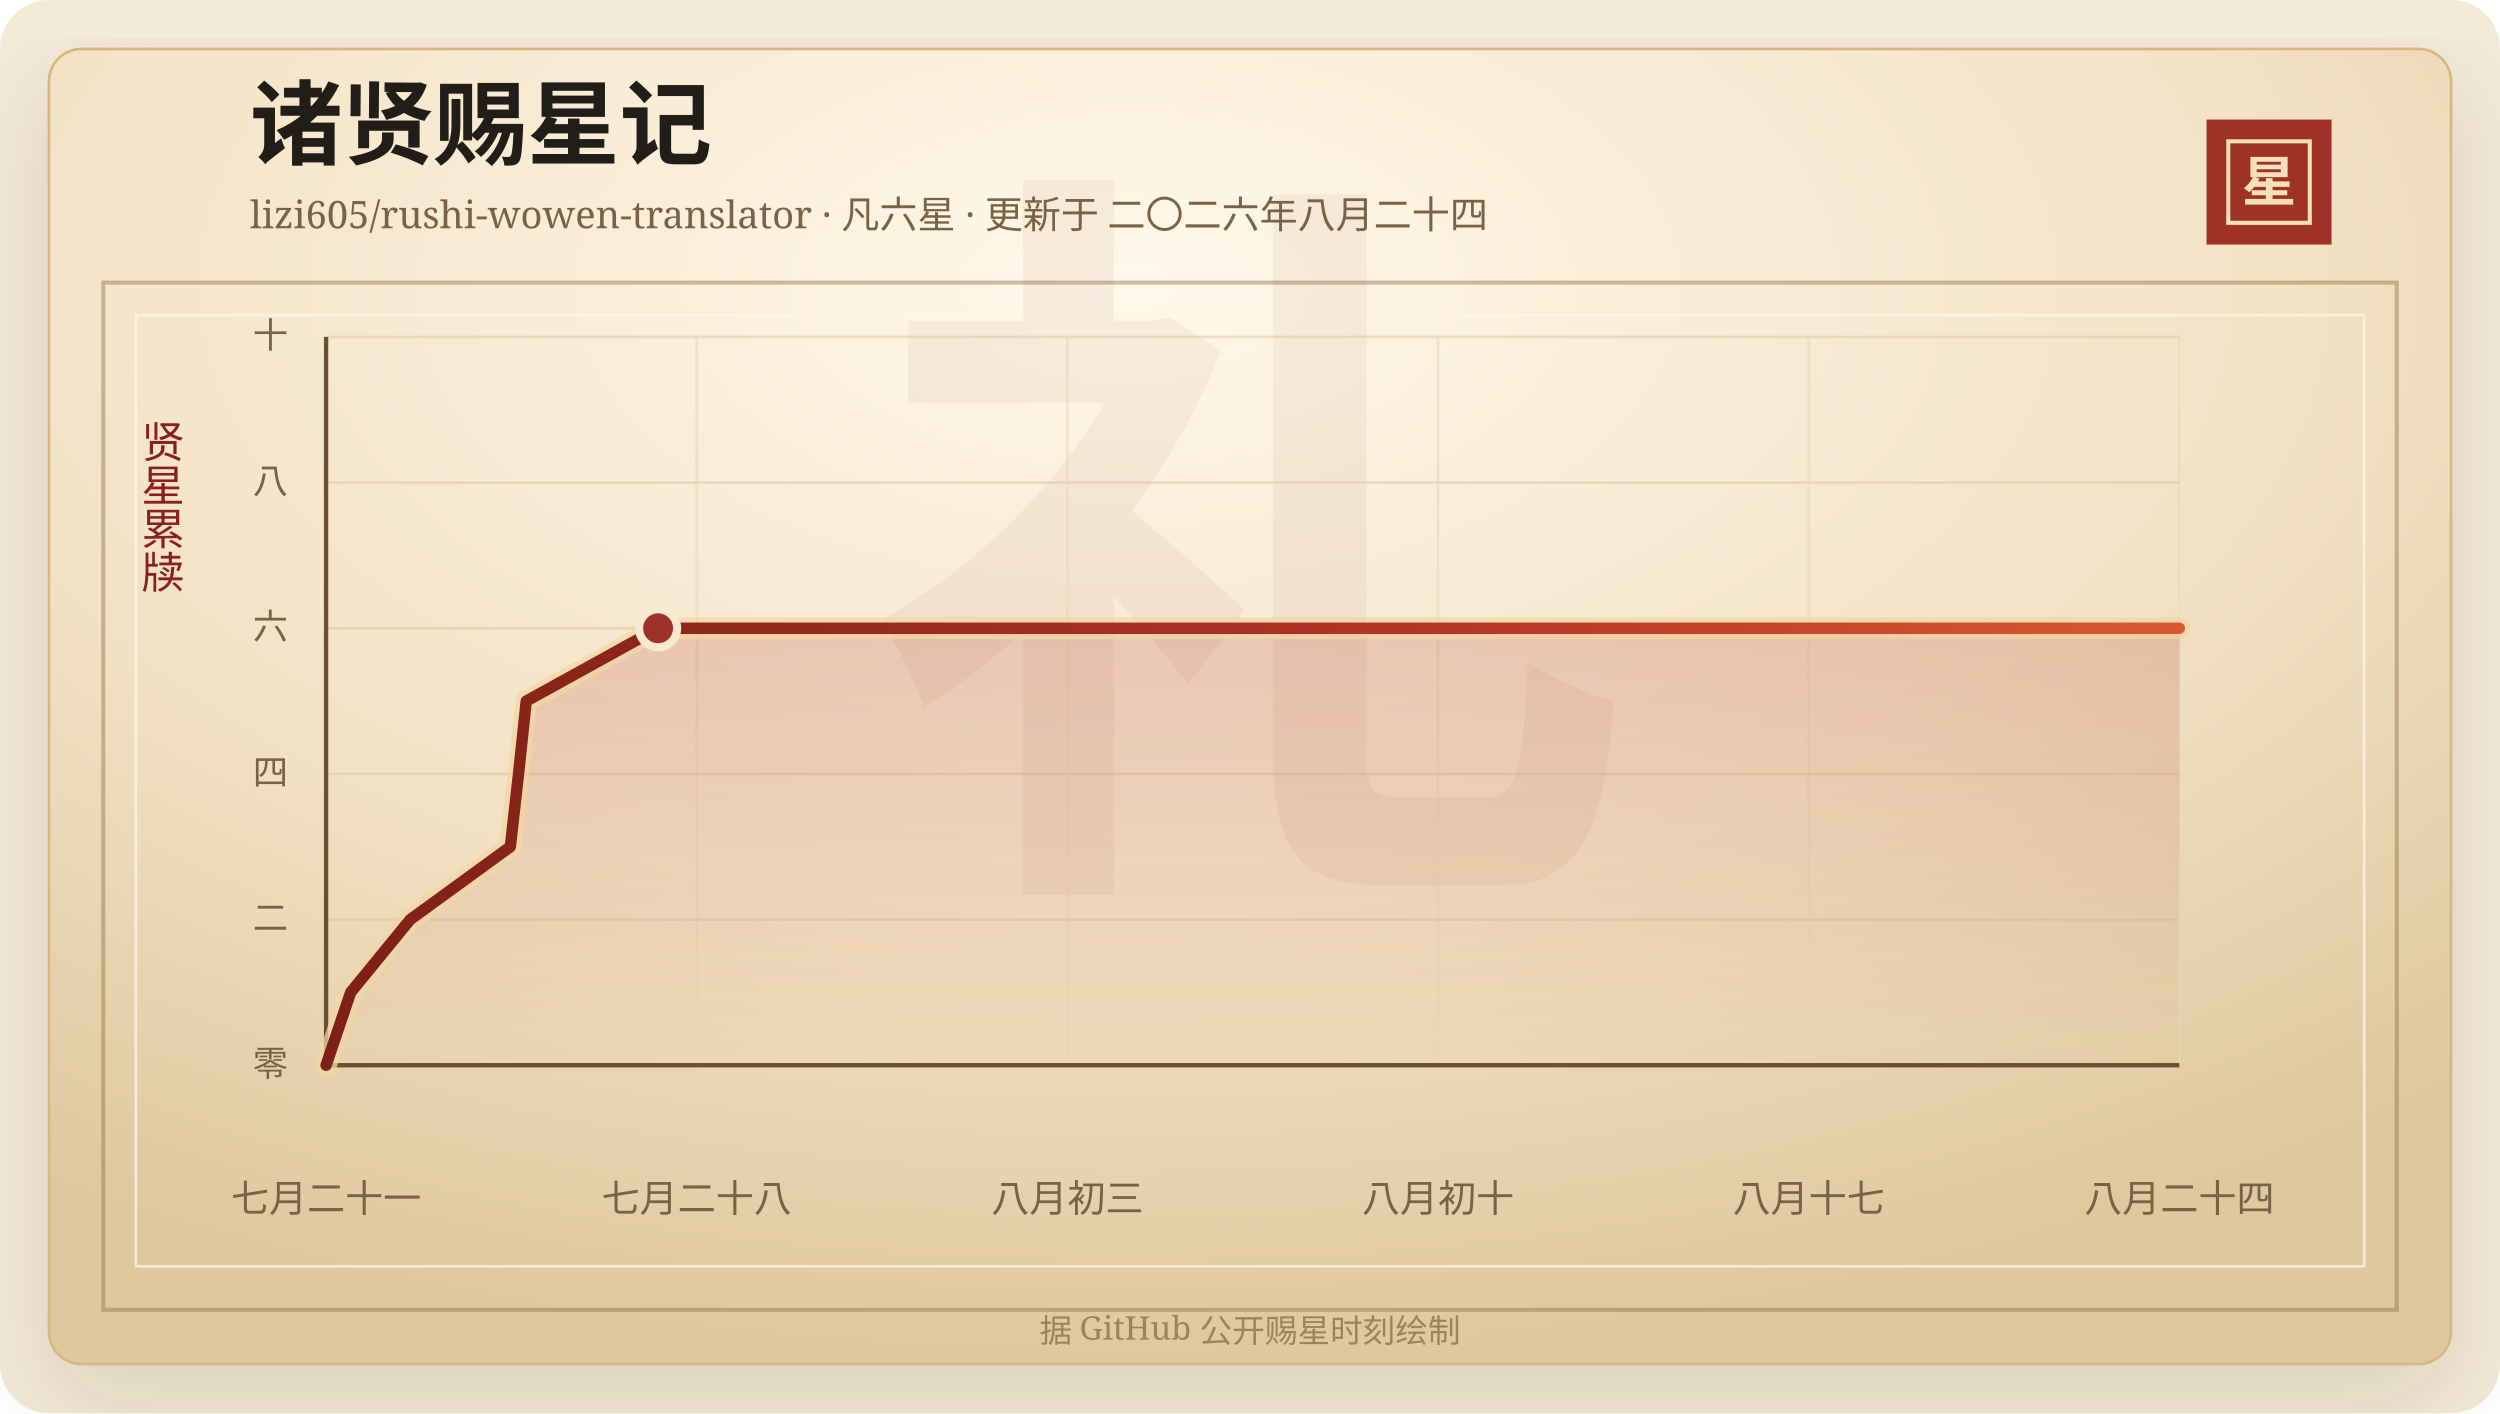
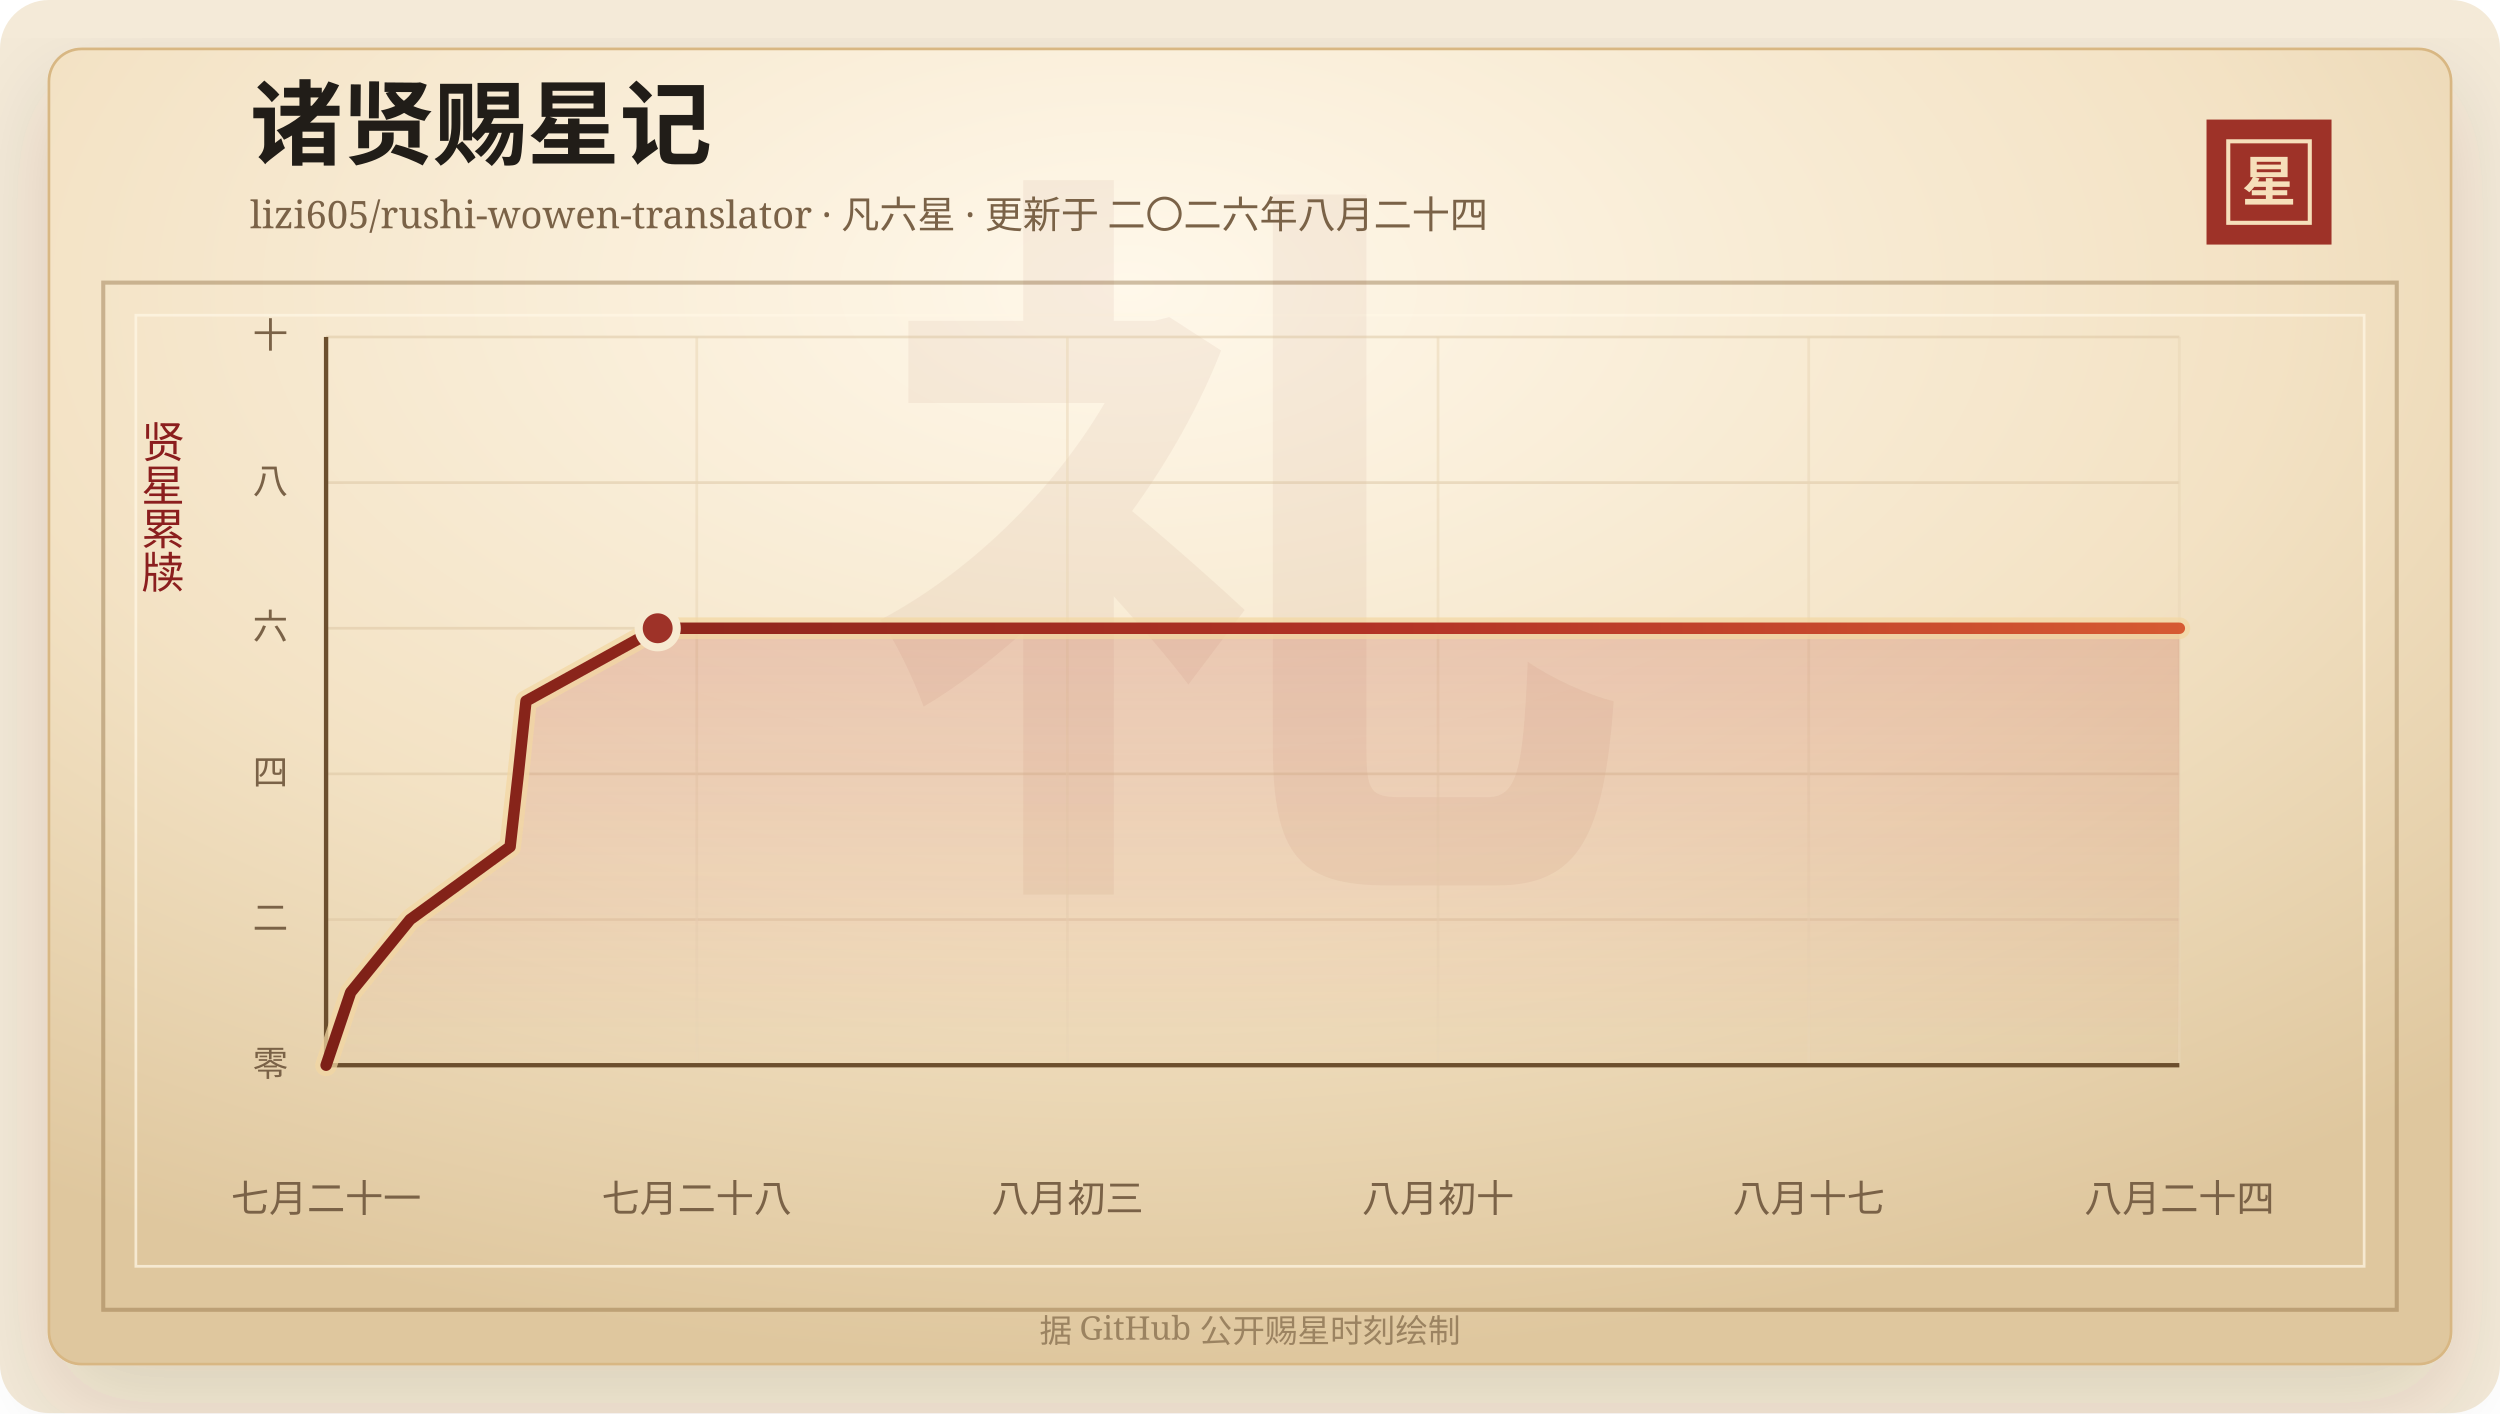
<svg xmlns="http://www.w3.org/2000/svg" width="920" height="520" viewBox="0 0 920 520" role="img" aria-labelledby="title desc">
  <defs>
    <linearGradient id="line" x1="0" x2="1" y1="0" y2="0">
      <stop offset="0%" stop-color="#7d2017" />
      <stop offset="58%" stop-color="#b33426" />
      <stop offset="100%" stop-color="#d65a32" />
    </linearGradient>
    <linearGradient id="area" x1="0" x2="0" y1="0" y2="1">
      <stop offset="0%" stop-color="#b33426" stop-opacity="0.2" />
      <stop offset="100%" stop-color="#b33426" stop-opacity="0" />
    </linearGradient>
    <radialGradient id="paper" cx="45%" cy="18%" r="82%">
      <stop offset="0%" stop-color="#fff8ea" />
      <stop offset="58%" stop-color="#f3e2c4" />
      <stop offset="100%" stop-color="#dfc79e" />
    </radialGradient>
    <filter id="shadow" x="-20%" y="-20%" width="140%" height="140%">
      <feDropShadow dx="0" dy="14" stdDeviation="18" flood-color="#3b2a20" flood-opacity="0.14" />
    </filter>
  </defs>
  <rect width="920" height="520" rx="18" fill="#f4ead8" />
  <rect x="18" y="18" width="884" height="484" rx="12" fill="url(#paper)" stroke="#d8b783" filter="url(#shadow)" />
  <rect x="38" y="104" width="844" height="378" fill="none" stroke="#8c6b3f" stroke-opacity="0.42" stroke-width="1.5" />
  <rect x="50" y="116" width="820" height="350" fill="none" stroke="#fff7e5" stroke-opacity="0.72" />
  <text x="460" y="304" text-anchor="middle" fill="#8c342a" fill-opacity="0.06" font-family="Songti SC, STSong, SimSun, serif" font-size="280" font-weight="700">礼</text>
  <text x="92" y="58" fill="#211d18" font-family="Songti SC, STSong, SimSun, serif" font-size="34" font-weight="700">诸贤赐星记</text>
  <text x="92" y="84" fill="#7a6247" font-family="Songti SC, STSong, SimSun, serif" font-size="14.0">lizi605/rushi-wowen-translator · 凡六星 · 更新于 二〇二六年八月二十四</text>
  <rect x="812" y="44" width="46" height="46" fill="#9e3228" />
  <rect x="820" y="52" width="30" height="30" fill="none" stroke="#f6dfba" stroke-width="1.5" />
  <text x="835" y="74" text-anchor="middle" fill="#f6dfba" font-family="Songti SC, STSong, SimSun, serif" font-size="20" font-weight="700">星</text>
  <text x="60" y="166" text-anchor="middle" fill="#8b1e1e" font-family="Songti SC, STSong, SimSun, serif" font-size="16" writing-mode="vertical-rl">贤星累牍</text>
  <line x1="120" y1="392.00" x2="802" y2="392.00" stroke="#d9c29e" stroke-opacity="0.48" />
  <text x="106" y="396.00" text-anchor="end" fill="#7a6247" font-family="Songti SC, STSong, SimSun, serif" font-size="13">零</text>
  <line x1="120" y1="338.40" x2="802" y2="338.40" stroke="#d9c29e" stroke-opacity="0.48" />
  <text x="106" y="342.40" text-anchor="end" fill="#7a6247" font-family="Songti SC, STSong, SimSun, serif" font-size="13">二</text>
  <line x1="120" y1="284.80" x2="802" y2="284.80" stroke="#d9c29e" stroke-opacity="0.48" />
  <text x="106" y="288.80" text-anchor="end" fill="#7a6247" font-family="Songti SC, STSong, SimSun, serif" font-size="13">四</text>
  <line x1="120" y1="231.20" x2="802" y2="231.20" stroke="#d9c29e" stroke-opacity="0.48" />
  <text x="106" y="235.20" text-anchor="end" fill="#7a6247" font-family="Songti SC, STSong, SimSun, serif" font-size="13">六</text>
  <line x1="120" y1="177.60" x2="802" y2="177.60" stroke="#d9c29e" stroke-opacity="0.48" />
  <text x="106" y="181.60" text-anchor="end" fill="#7a6247" font-family="Songti SC, STSong, SimSun, serif" font-size="13">八</text>
  <line x1="120" y1="124.00" x2="802" y2="124.00" stroke="#d9c29e" stroke-opacity="0.48" />
  <text x="106" y="128.00" text-anchor="end" fill="#7a6247" font-family="Songti SC, STSong, SimSun, serif" font-size="13">十</text>
  <line x1="120.00" y1="124" x2="120.00" y2="392" stroke="#ead6b7" stroke-opacity="0.54" />
  <text x="120.00" y="446" text-anchor="middle" fill="#7a6247" font-family="Songti SC, STSong, SimSun, serif" font-size="14">七月二十一</text>
  <line x1="256.40" y1="124" x2="256.40" y2="392" stroke="#ead6b7" stroke-opacity="0.54" />
  <text x="256.40" y="446" text-anchor="middle" fill="#7a6247" font-family="Songti SC, STSong, SimSun, serif" font-size="14">七月二十八</text>
  <line x1="392.80" y1="124" x2="392.80" y2="392" stroke="#ead6b7" stroke-opacity="0.54" />
  <text x="392.80" y="446" text-anchor="middle" fill="#7a6247" font-family="Songti SC, STSong, SimSun, serif" font-size="14">八月初三</text>
  <line x1="529.20" y1="124" x2="529.20" y2="392" stroke="#ead6b7" stroke-opacity="0.54" />
  <text x="529.20" y="446" text-anchor="middle" fill="#7a6247" font-family="Songti SC, STSong, SimSun, serif" font-size="14">八月初十</text>
  <line x1="665.60" y1="124" x2="665.60" y2="392" stroke="#ead6b7" stroke-opacity="0.54" />
  <text x="665.60" y="446" text-anchor="middle" fill="#7a6247" font-family="Songti SC, STSong, SimSun, serif" font-size="14">八月十七</text>
  <line x1="802.00" y1="124" x2="802.00" y2="392" stroke="#ead6b7" stroke-opacity="0.54" />
  <text x="802.00" y="446" text-anchor="middle" fill="#7a6247" font-family="Songti SC, STSong, SimSun, serif" font-size="14">八月二十四</text>
  <line x1="120" y1="392" x2="802" y2="392" stroke="#6c4f2e" stroke-width="1.6" />
  <line x1="120" y1="124" x2="120" y2="392" stroke="#6c4f2e" stroke-width="1.6" />
-   <polygon points="120.00,392.00 120.00,392.00 129.05,365.20 150.96,338.40 187.80,311.60 190.82,284.80 193.66,258.00 242.18,231.20 802.00,231.20 802.00,392.00" fill="url(#area)" />
-   <polyline points="120.00,392.00 129.05,365.20 150.96,338.40 187.80,311.60 190.82,284.80 193.66,258.00 242.18,231.20 802.00,231.20" fill="none" stroke="#f3d7a2" stroke-width="8" stroke-linecap="round" stroke-linejoin="round" opacity="0.72" />
-   <polyline points="120.00,392.00 129.05,365.20 150.96,338.40 187.80,311.60 190.82,284.80 193.66,258.00 242.18,231.20 802.00,231.20" fill="none" stroke="url(#line)" stroke-width="4.2" stroke-linecap="round" stroke-linejoin="round" />
-   <circle cx="242.18" cy="231.20" r="7" fill="#9e3228" stroke="#f7ead1" stroke-width="3" />
+   <polygon points="120.00,392.00 120.00,392.00 129.04,365.20 150.92,338.40 187.72,311.60 190.74,284.80 193.57,258.00 242.03,231.20 802.00,231.20 802.00,392.00" fill="url(#area)" />
+   <polyline points="120.00,392.00 129.04,365.20 150.92,338.40 187.72,311.60 190.74,284.80 193.57,258.00 242.03,231.20 802.00,231.20" fill="none" stroke="#f3d7a2" stroke-width="8" stroke-linecap="round" stroke-linejoin="round" opacity="0.72" />
+   <polyline points="120.00,392.00 129.04,365.20 150.92,338.40 187.72,311.60 190.74,284.80 193.57,258.00 242.03,231.20 802.00,231.20" fill="none" stroke="url(#line)" stroke-width="4.2" stroke-linecap="round" stroke-linejoin="round" />
+   <circle cx="242.03" cy="231.20" r="7" fill="#9e3228" stroke="#f7ead1" stroke-width="3" />
  <text x="460" y="494" text-anchor="middle" fill="#9b8361" font-family="Songti SC, STSong, SimSun, serif" font-size="12">据 GitHub 公开赐星时刻绘制</text>
</svg>
